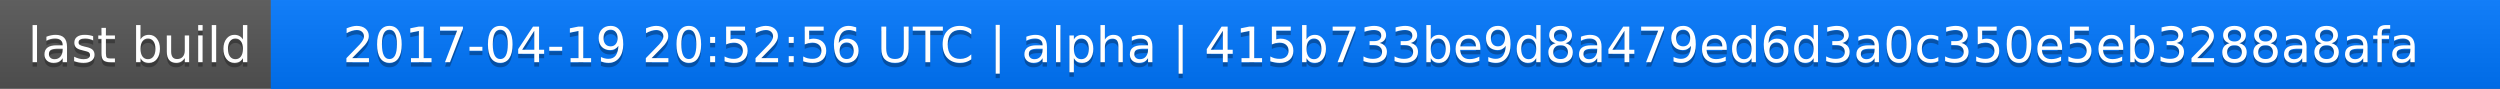
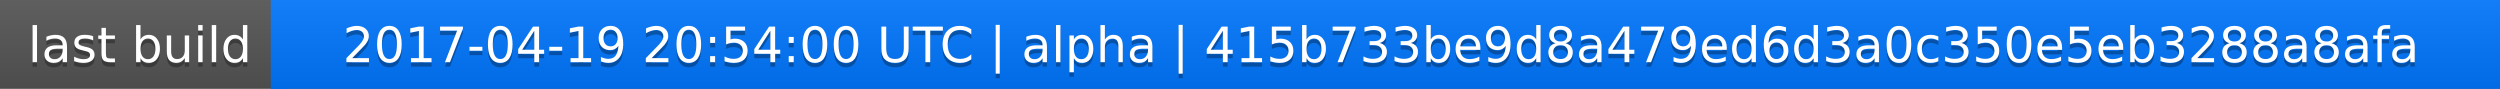
<svg xmlns="http://www.w3.org/2000/svg" width="563" height="20">
  <linearGradient id="a" x2="0" y2="100%">
    <stop offset="0" stop-color="#bbb" stop-opacity=".1" />
    <stop offset="1" stop-opacity=".1" />
  </linearGradient>
  <rect rx="0" width="563" height="20" fill="#555" />
  <rect rx="0" x="61" width="502" height="20" fill="#07f" />
  <path fill="#07f" d="M61 0h4v20h-4z" />
  <rect rx="0" width="563" height="20" fill="url(#a)" />
  <g fill="#fff" text-anchor="middle" font-family="DejaVu Sans,Verdana,Geneva,sans-serif" font-size="11">
    <text x="31.5" y="15" fill="#010101" fill-opacity=".3">last build</text>
    <text x="31.5" y="14">last build</text>
-     <text x="311" y="15" fill="#010101" fill-opacity=".3">2017-04-19 20:52:56 UTC | alpha | 415b733be9d8a479ed6d3a0c350e5eb3288a8afa</text>
-     <text x="311" y="14">2017-04-19 20:52:56 UTC | alpha | 415b733be9d8a479ed6d3a0c350e5eb3288a8afa</text>
+     <text x="311" y="15" fill="#010101" fill-opacity=".3">2017-04-19 20:54:00 UTC | alpha | 415b733be9d8a479ed6d3a0c350e5eb3288a8afa</text>
+     <text x="311" y="14">2017-04-19 20:54:00 UTC | alpha | 415b733be9d8a479ed6d3a0c350e5eb3288a8afa</text>
  </g>
</svg>
